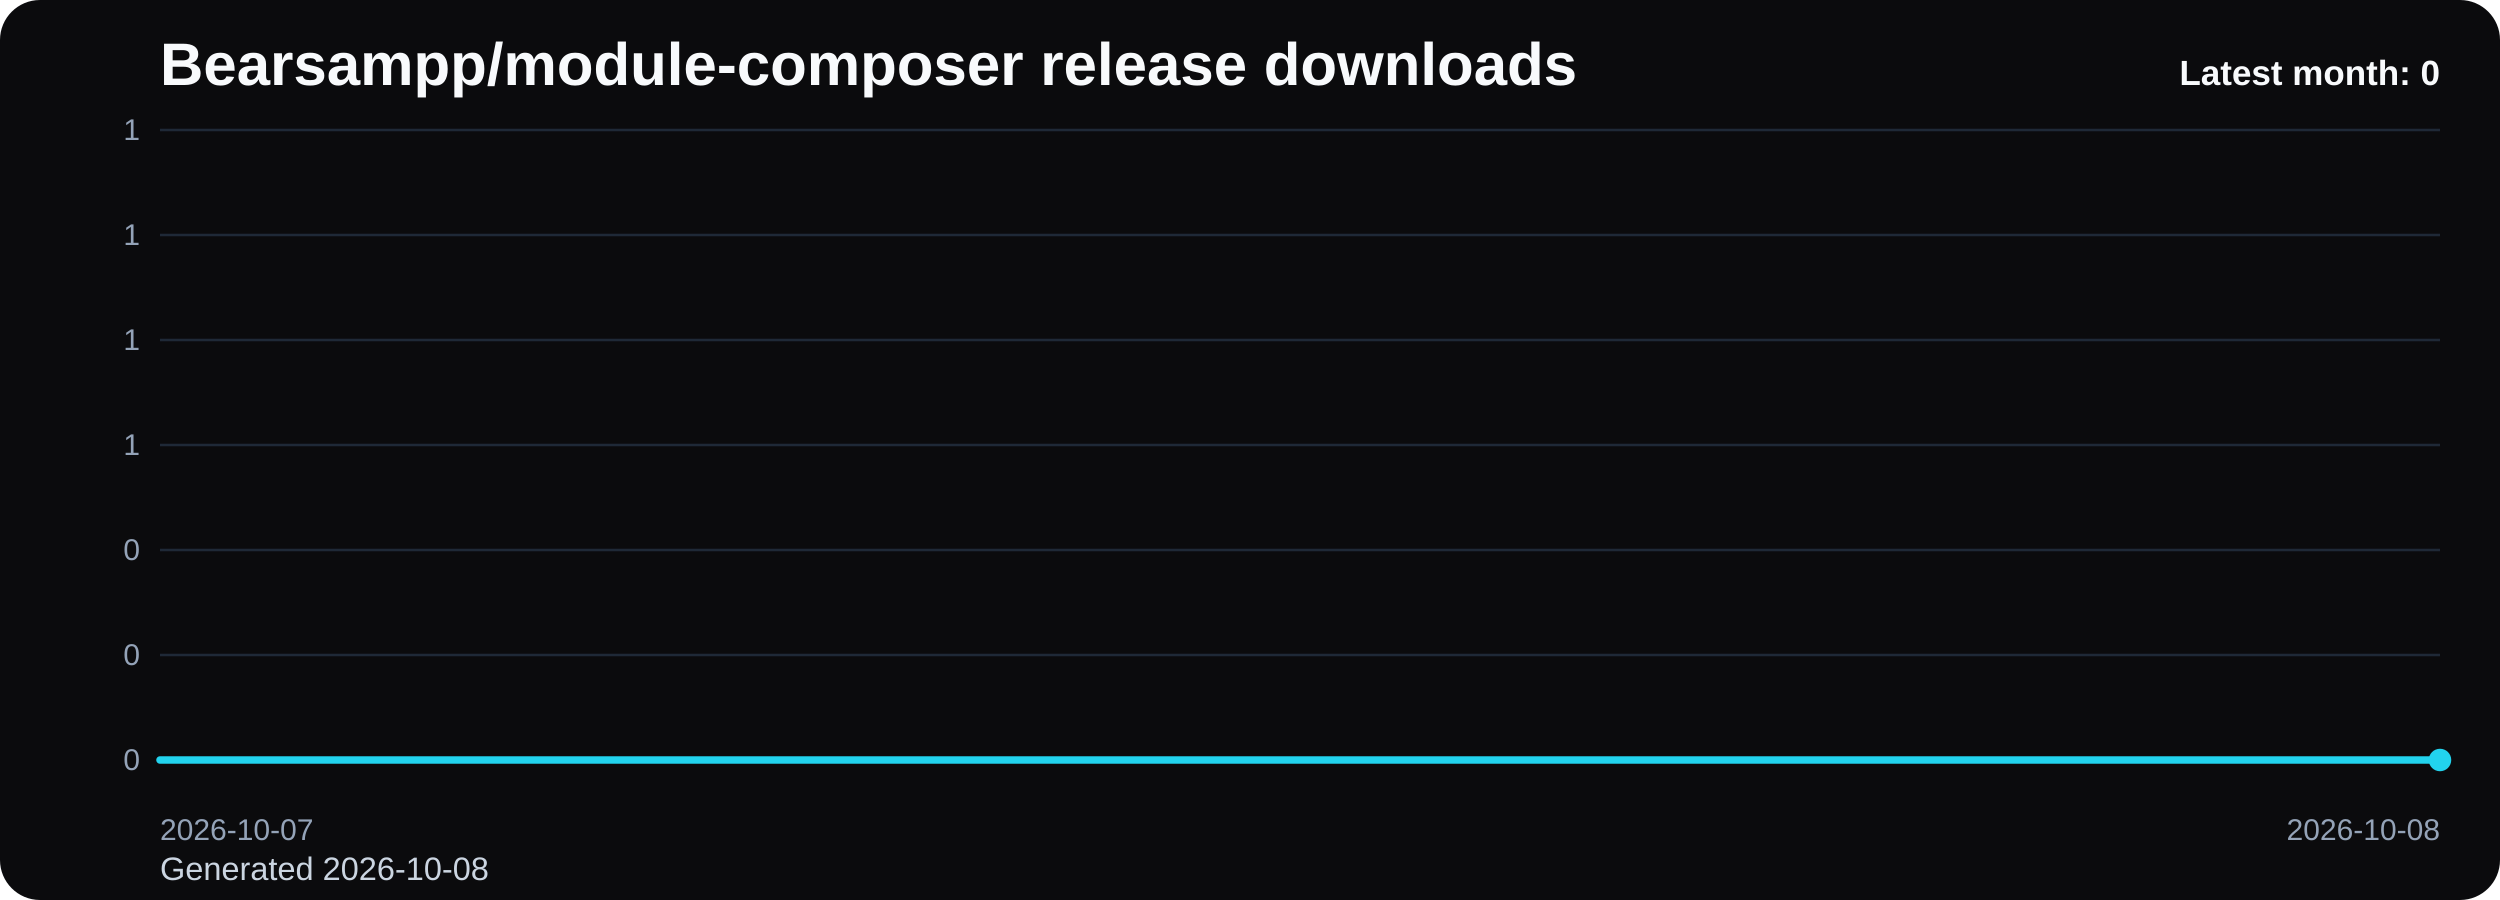
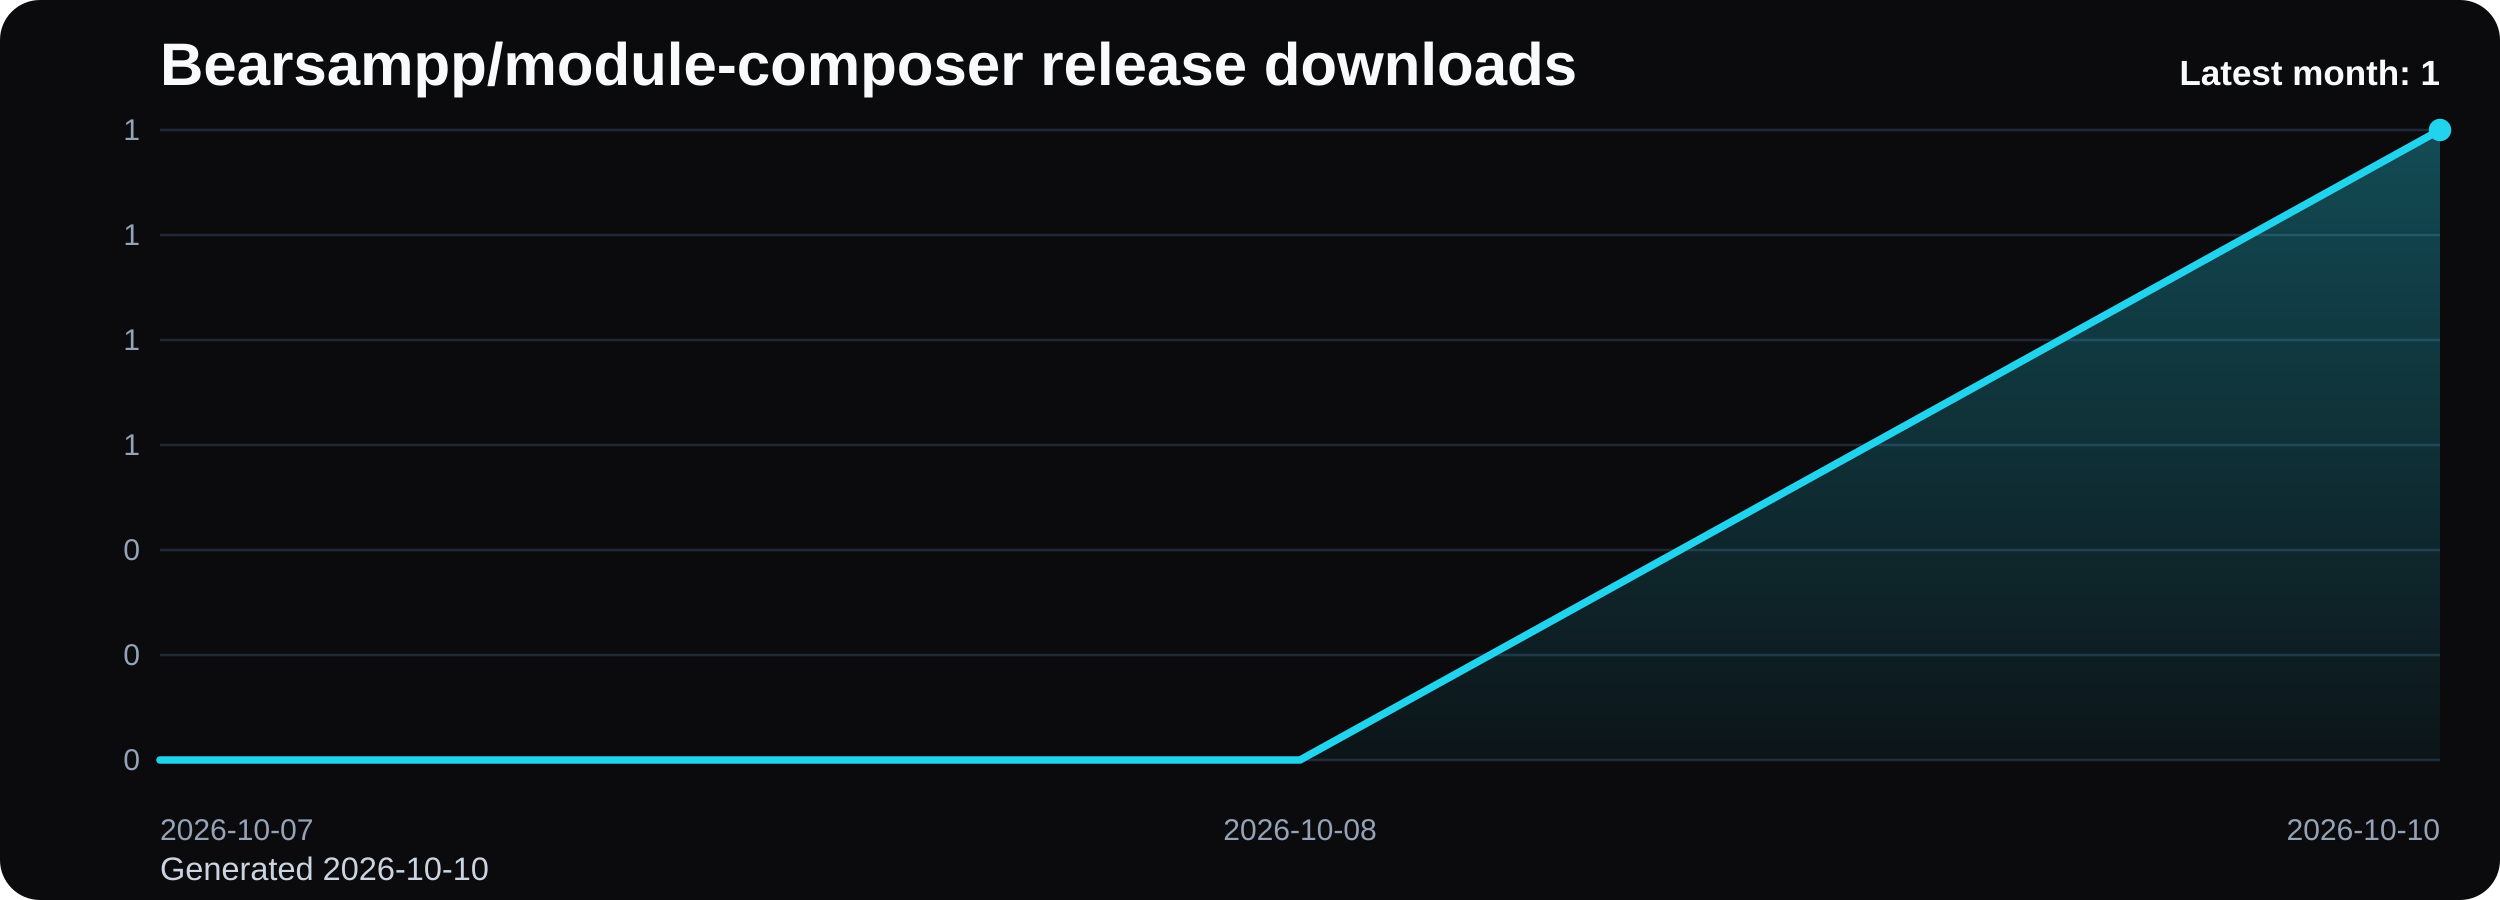
<svg xmlns="http://www.w3.org/2000/svg" viewBox="0 0 1000 360" role="img" aria-label="Bearsampp/module-composer release downloads chart">
  <defs>
    <linearGradient id="fill-monthly-black" x1="0" y1="0" x2="0" y2="1">
      <stop offset="0%" stop-color="#22d3ee" stop-opacity="0.32" />
      <stop offset="100%" stop-color="#22d3ee" stop-opacity="0.05" />
    </linearGradient>
    <style>
      .bg { fill: #0b0b0d; }
      .title { font: 700 24px Arial, sans-serif; fill: #f8fafc; }
      .sub { font: 400 13px Arial, sans-serif; fill: #cbd5e1; }
      .grid { stroke: #1f2937; stroke-width: 1; }
      .axis { font: 400 12px Arial, sans-serif; fill: #94a3b8; }
      .line { fill: none; stroke: #22d3ee; stroke-width: 3; stroke-linecap: round; stroke-linejoin: round; }
      .dot { fill: #22d3ee; }
      .value { font: 600 11px Arial, sans-serif; fill: #cbd5e1; }
      .latest { font: 700 14px Arial, sans-serif; fill: #f8fafc; }
    </style>
  </defs>
  <rect class="bg" x="0" y="0" width="1000" height="360" rx="16" />
  <text class="title" x="64" y="34">Bearsampp/module-composer release downloads</text>
-   <text class="sub" x="64" y="352">Generated 2026-10-08</text>
+   <text class="sub" x="64" y="352">Generated 2026-10-10</text>
  <line x1="64" y1="52.00" x2="976" y2="52.00" class="grid" />
  <text x="56" y="56.00" text-anchor="end" class="axis">1</text>
  <line x1="64" y1="94.00" x2="976" y2="94.00" class="grid" />
  <text x="56" y="98.00" text-anchor="end" class="axis">1</text>
  <line x1="64" y1="136.00" x2="976" y2="136.00" class="grid" />
  <text x="56" y="140.00" text-anchor="end" class="axis">1</text>
  <line x1="64" y1="178.00" x2="976" y2="178.00" class="grid" />
  <text x="56" y="182.00" text-anchor="end" class="axis">1</text>
  <line x1="64" y1="220.00" x2="976" y2="220.00" class="grid" />
  <text x="56" y="224.00" text-anchor="end" class="axis">0</text>
  <line x1="64" y1="262.00" x2="976" y2="262.00" class="grid" />
  <text x="56" y="266.00" text-anchor="end" class="axis">0</text>
  <line x1="64" y1="304.00" x2="976" y2="304.00" class="grid" />
  <text x="56" y="308.00" text-anchor="end" class="axis">0</text>
-   <path d="M 64.00 304 L 64.00 304.00 L 976.00 304.00 L 976.00 304 Z" fill="url(#fill-monthly-black)" />
-   <polyline class="line" points="64.00,304.00 976.00,304.00" />
-   <circle class="dot" cx="976.00" cy="304.00" r="4.5" />
+   <path d="M 64.00 304 L 64.00 304.00 L 520.00 304.00 L 976.00 52.00 L 976.00 304 Z" fill="url(#fill-monthly-black)" />
+   <polyline class="line" points="64.00,304.00 520.00,304.00 976.00,52.00" />
+   <circle class="dot" cx="976.00" cy="52.00" r="4.5" />
  <text class="axis" x="64.00" y="336" text-anchor="start">2026-10-07</text>
-   <text class="axis" x="976.00" y="336" text-anchor="end">2026-10-08</text>
-   <text class="latest" x="976" y="34" text-anchor="end">Latest month: 0</text>
+   <text class="axis" x="520.00" y="336" text-anchor="middle">2026-10-08</text>
+   <text class="axis" x="976.00" y="336" text-anchor="end">2026-10-10</text>
+   <text class="latest" x="976" y="34" text-anchor="end">Latest month: 1</text>
</svg>
